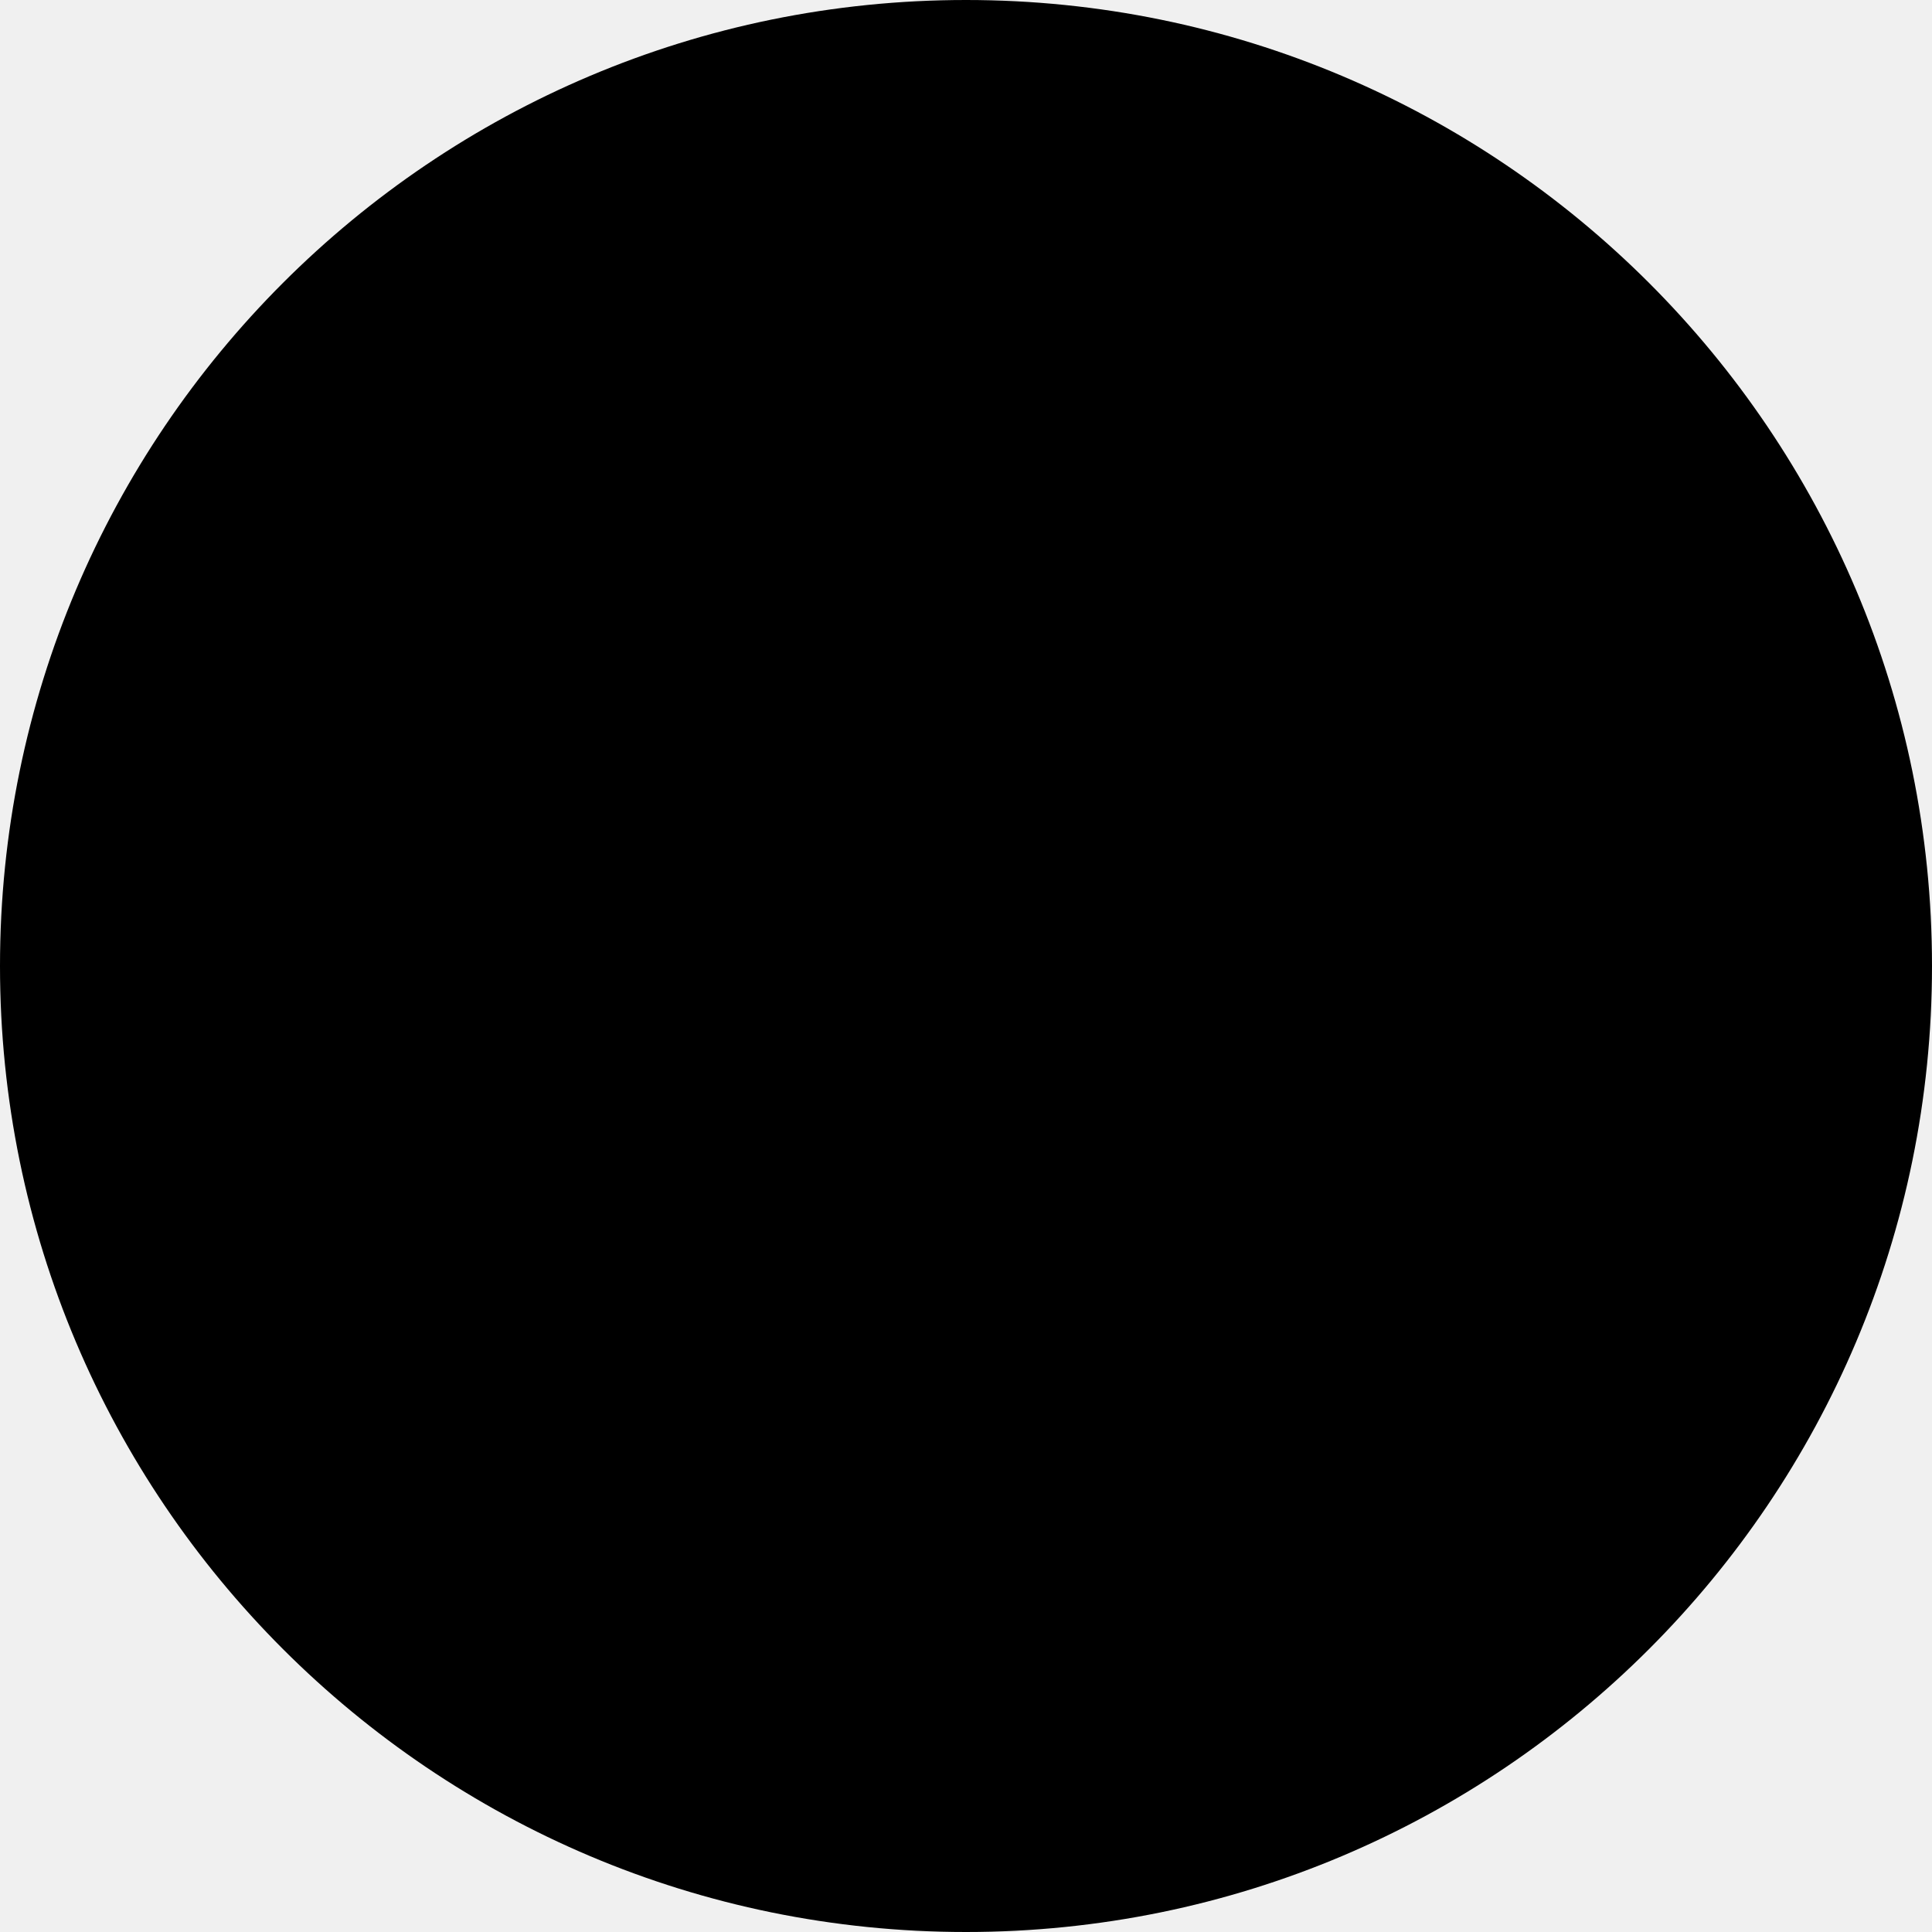
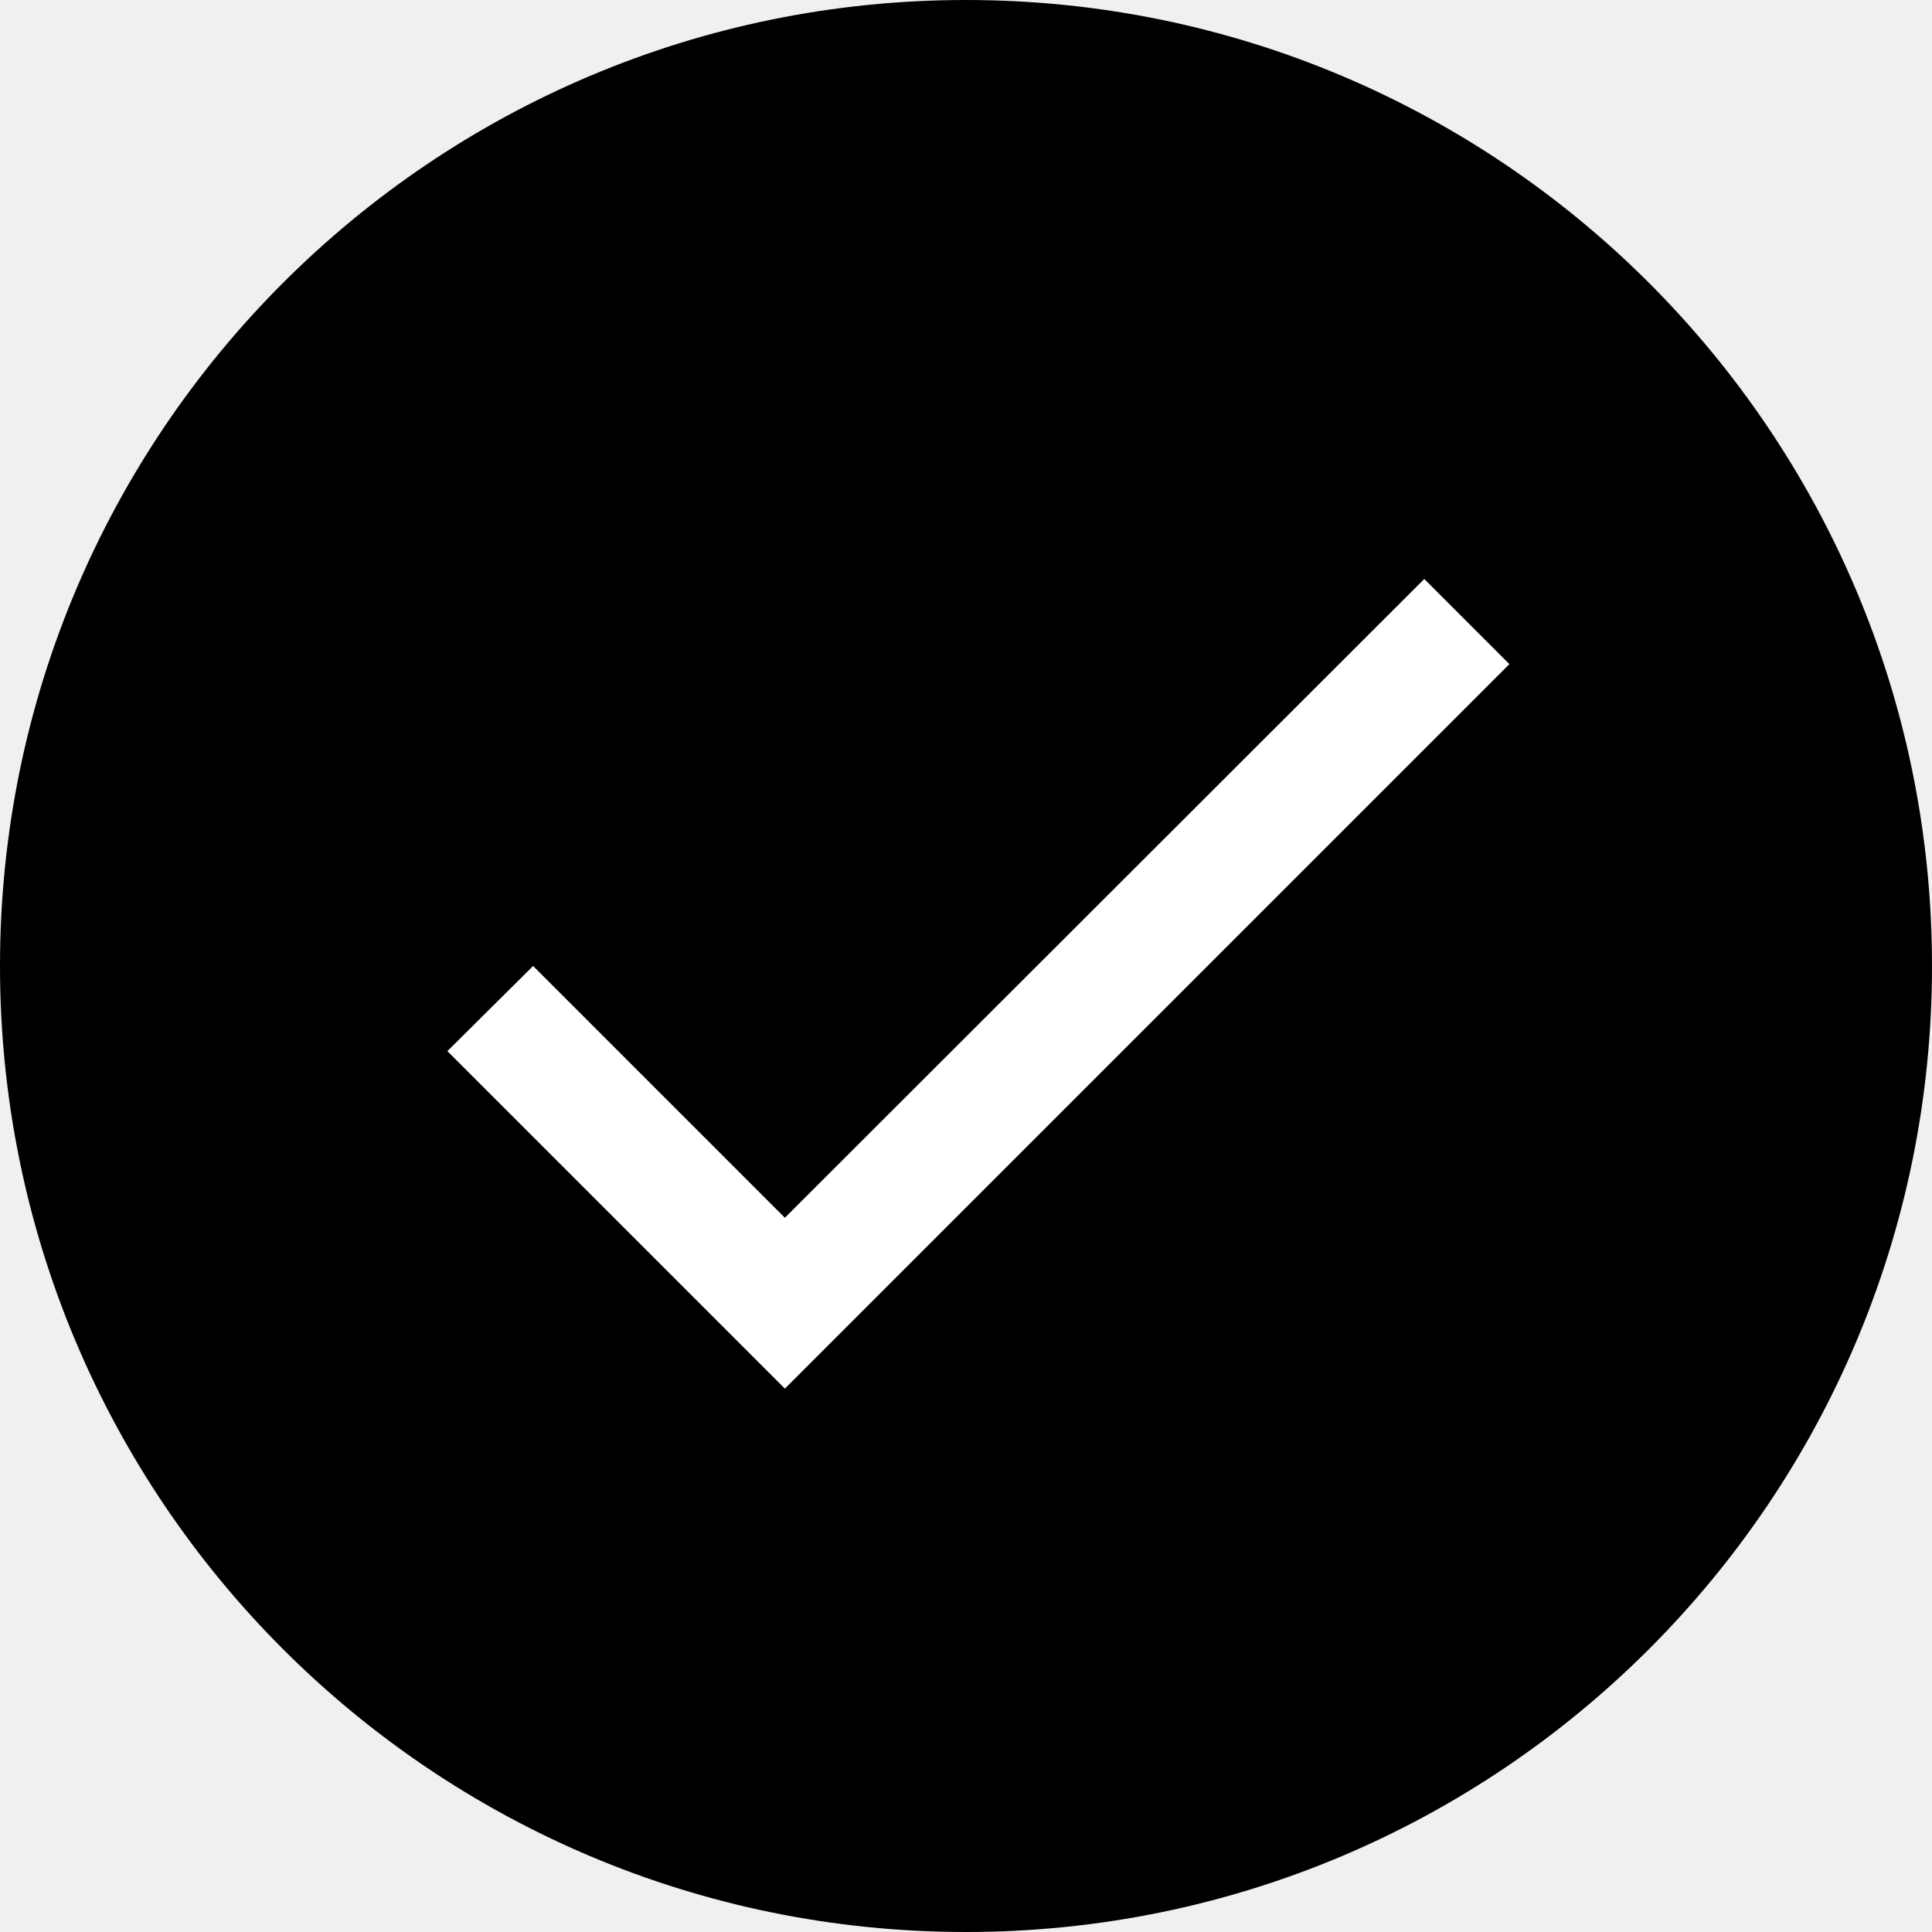
<svg xmlns="http://www.w3.org/2000/svg" width="48" height="48" viewBox="0 0 48 48" fill="none">
  <circle cx="24" cy="24" r="24" fill="black" />
+   <path d="M19.5 30.255L13.245 24L11.115 26.115L19.5 34.5L37.5 16.5L35.385 14.385L19.5 30.255Z" fill="white" />
</svg>
